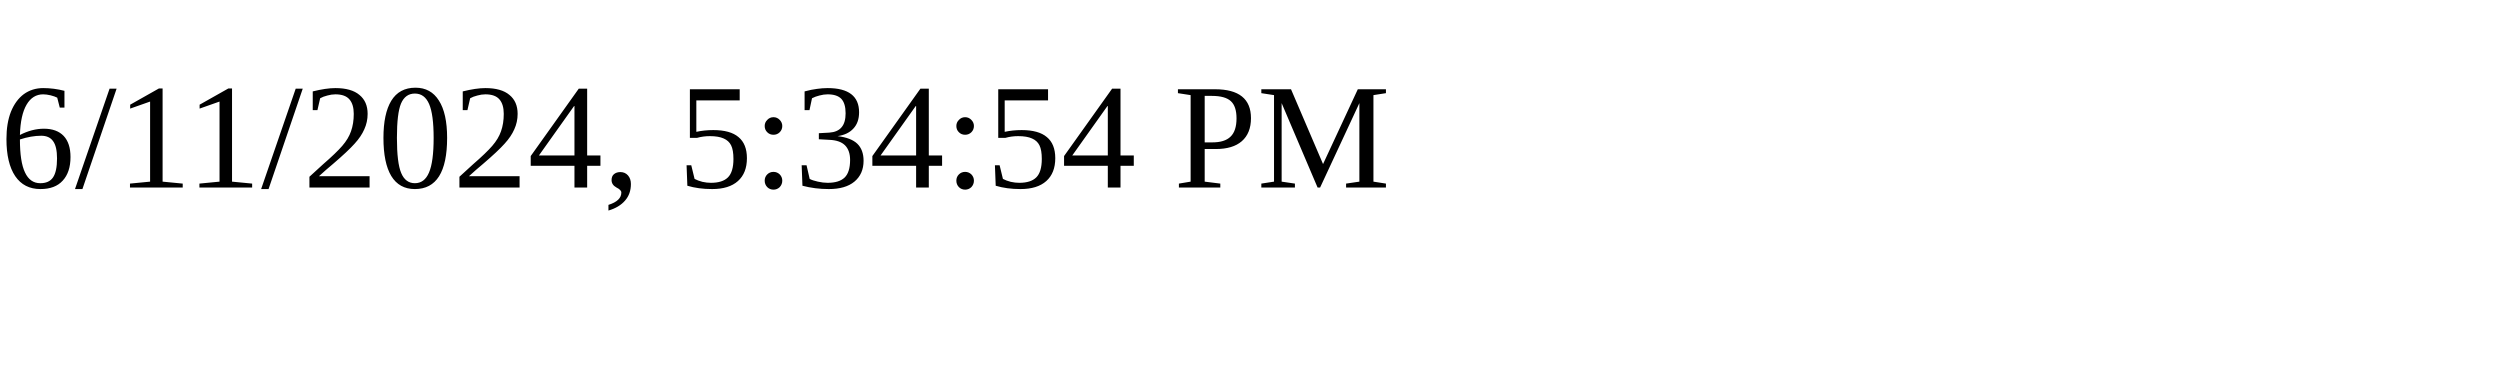
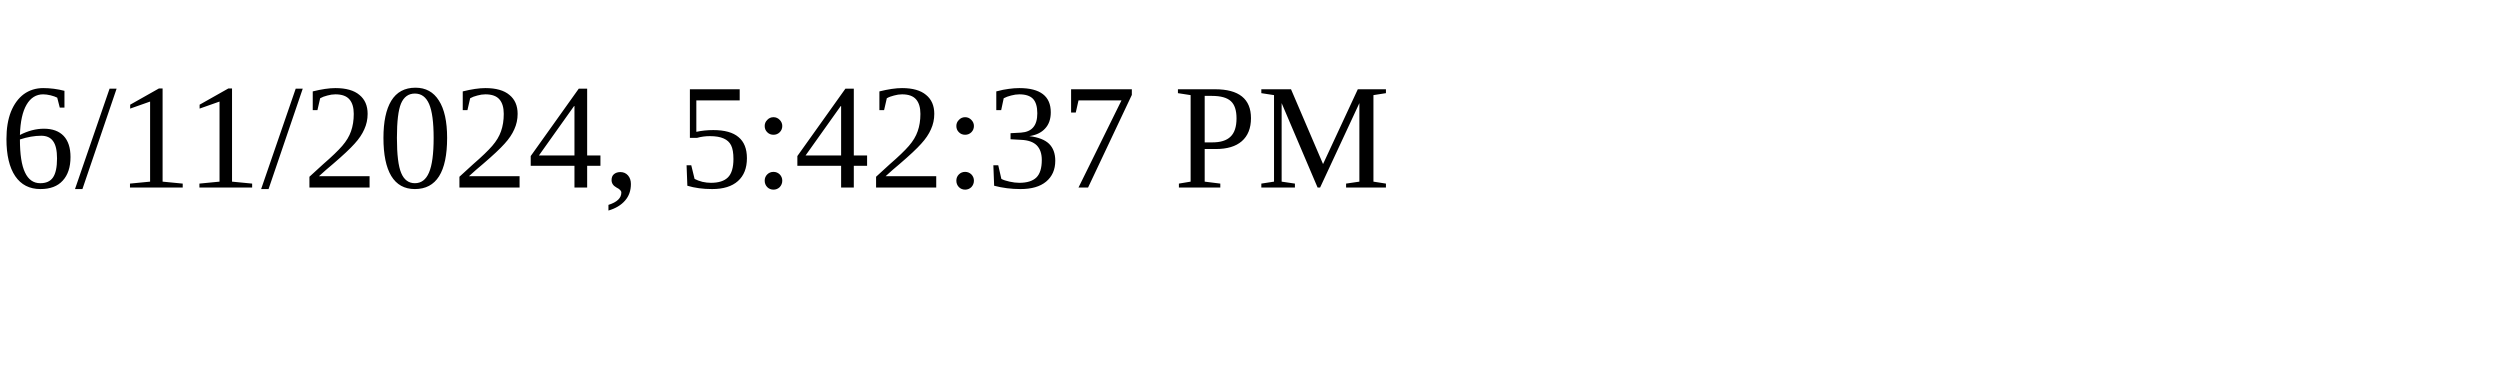
<svg xmlns="http://www.w3.org/2000/svg" height="30" width="200">
-   <text x="0" y="15">6/11/2024, 5:34:54 PM</text>
+   <text x="0" y="15">6/11/2024, 5:42:37 PM</text>
</svg>
